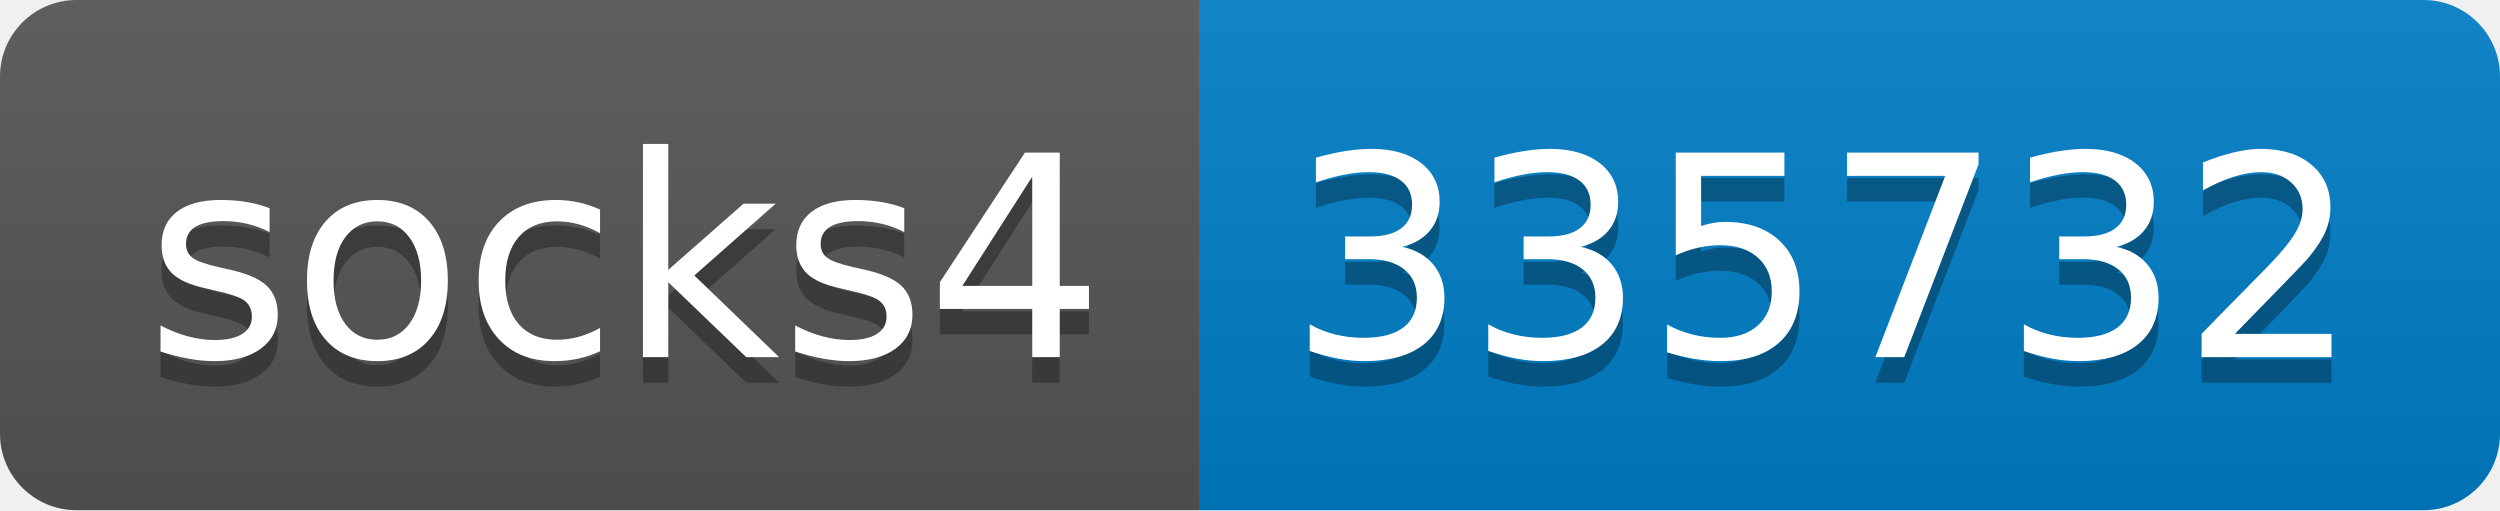
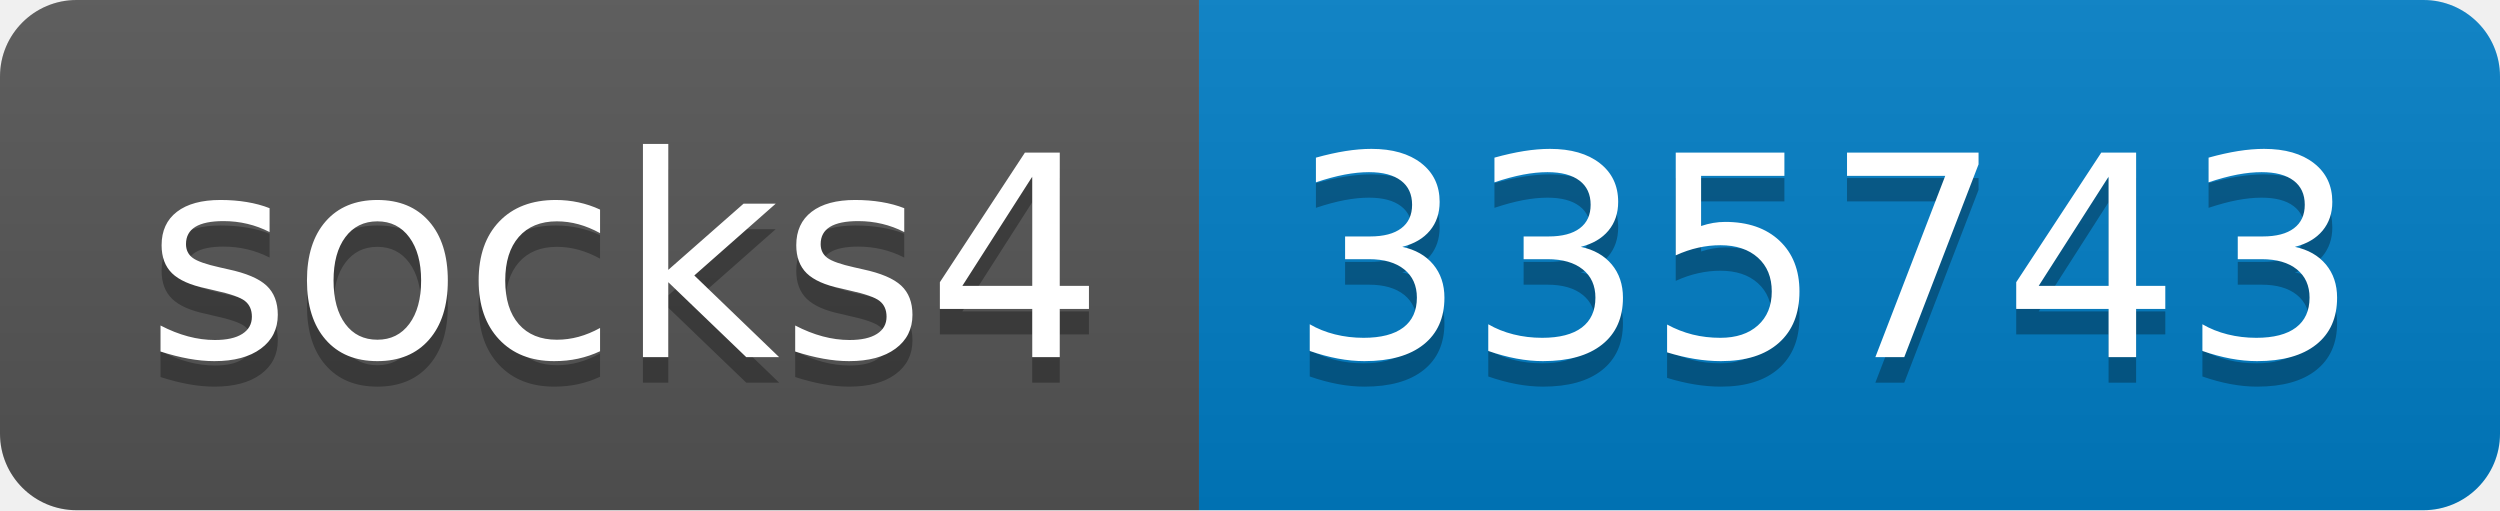
- <svg xmlns="http://www.w3.org/2000/svg" width="98" height="20" role="img" aria-label="socks4: 335732">
+ <svg xmlns="http://www.w3.org/2000/svg" width="98" height="20" role="img" aria-label="socks4: 335743">
  <linearGradient id="s" x2="0" y2="100%">
    <stop offset="0" stop-color="#bbb" stop-opacity=".1" />
    <stop offset="1" stop-opacity=".1" />
  </linearGradient>
  <clipPath id="r">
    <rect width="98" height="20" rx="3" fill="#fff" />
  </clipPath>
  <g clip-path="url(#r)">
    <rect width="47" height="20" fill="#555" />
    <rect x="47" width="51" height="20" fill="#007ec6" />
    <rect width="98" height="20" fill="url(#s)" />
  </g>
  <g fill="#fff" text-anchor="middle" font-family="Verdana,Geneva,DejaVu Sans,sans-serif" text-rendering="geometricPrecision" font-size="110">
    <text aria-hidden="true" x="245" y="150" fill="#010101" fill-opacity=".3" transform="scale(.1)" textLength="370">socks4</text>
    <text x="245" y="140" transform="scale(.1)" fill="#fff" textLength="370">socks4</text>
-     <text aria-hidden="true" x="715" y="150" fill="#010101" fill-opacity=".3" transform="scale(.1)" textLength="410">335732</text>
-     <text x="715" y="140" transform="scale(.1)" fill="#fff" textLength="410">335732</text>
+     <text aria-hidden="true" x="715" y="150" fill="#010101" fill-opacity=".3" transform="scale(.1)" textLength="410">335743</text>
+     <text x="715" y="140" transform="scale(.1)" fill="#fff" textLength="410">335743</text>
  </g>
</svg>
